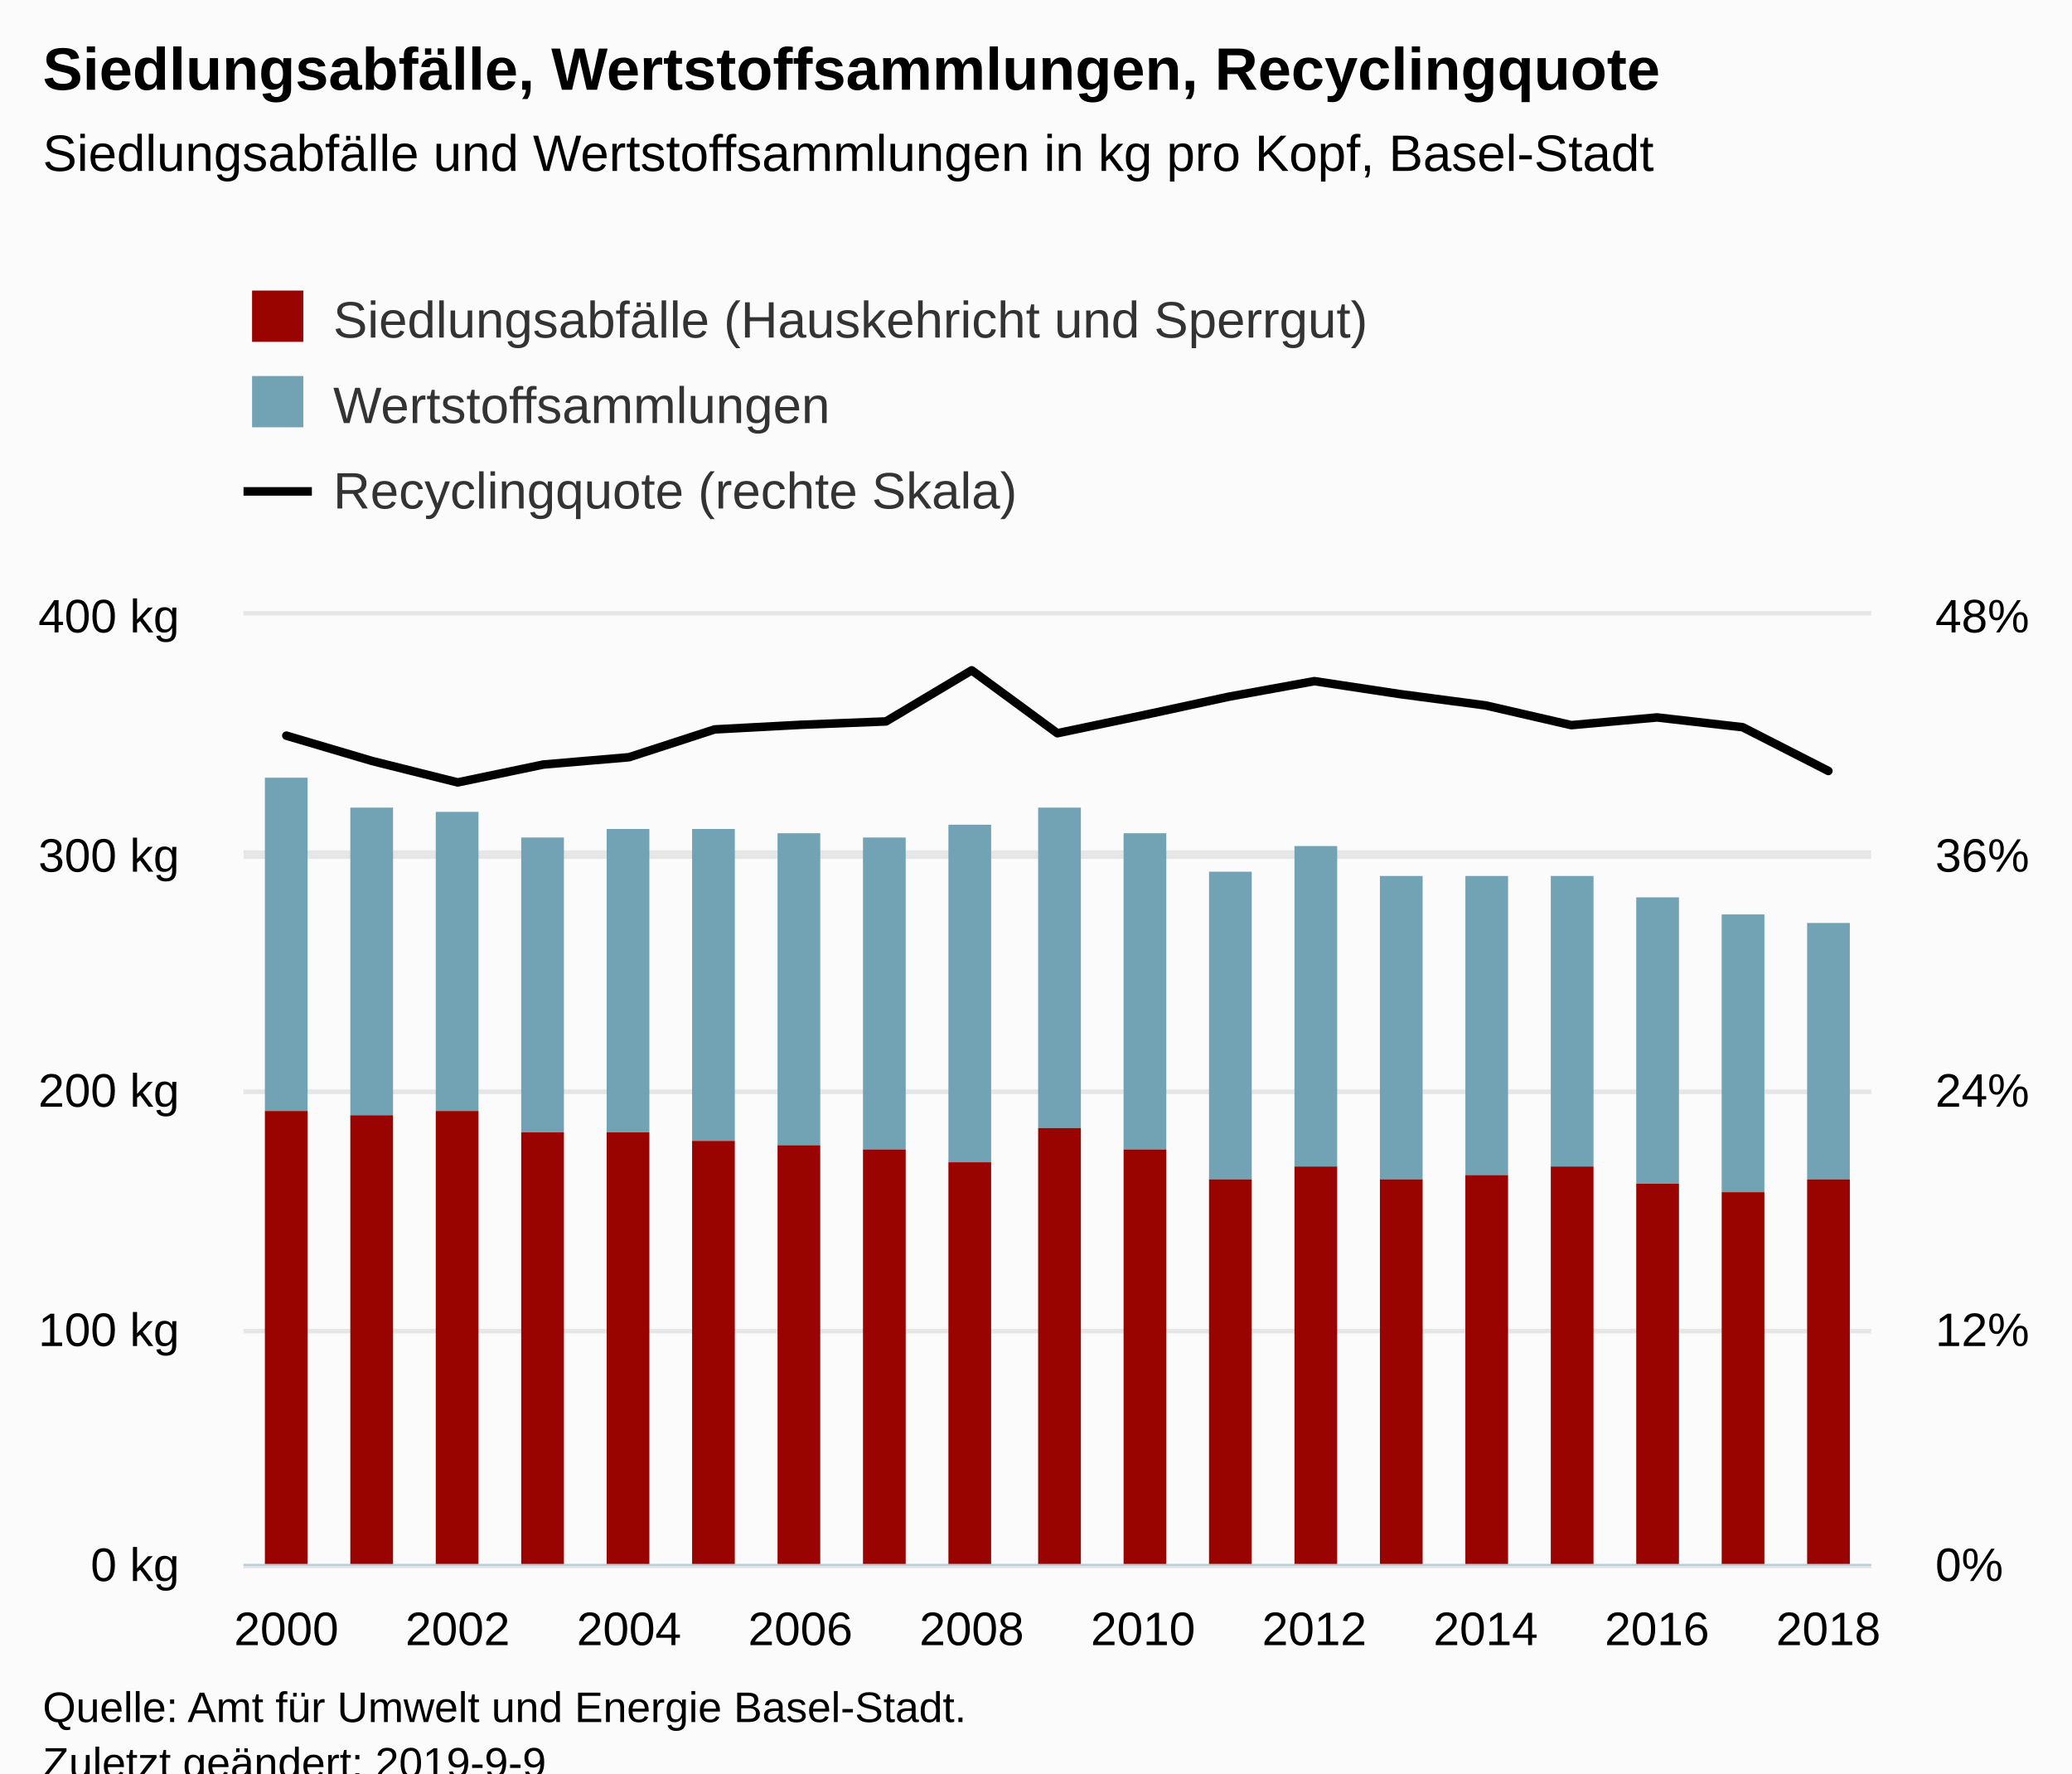
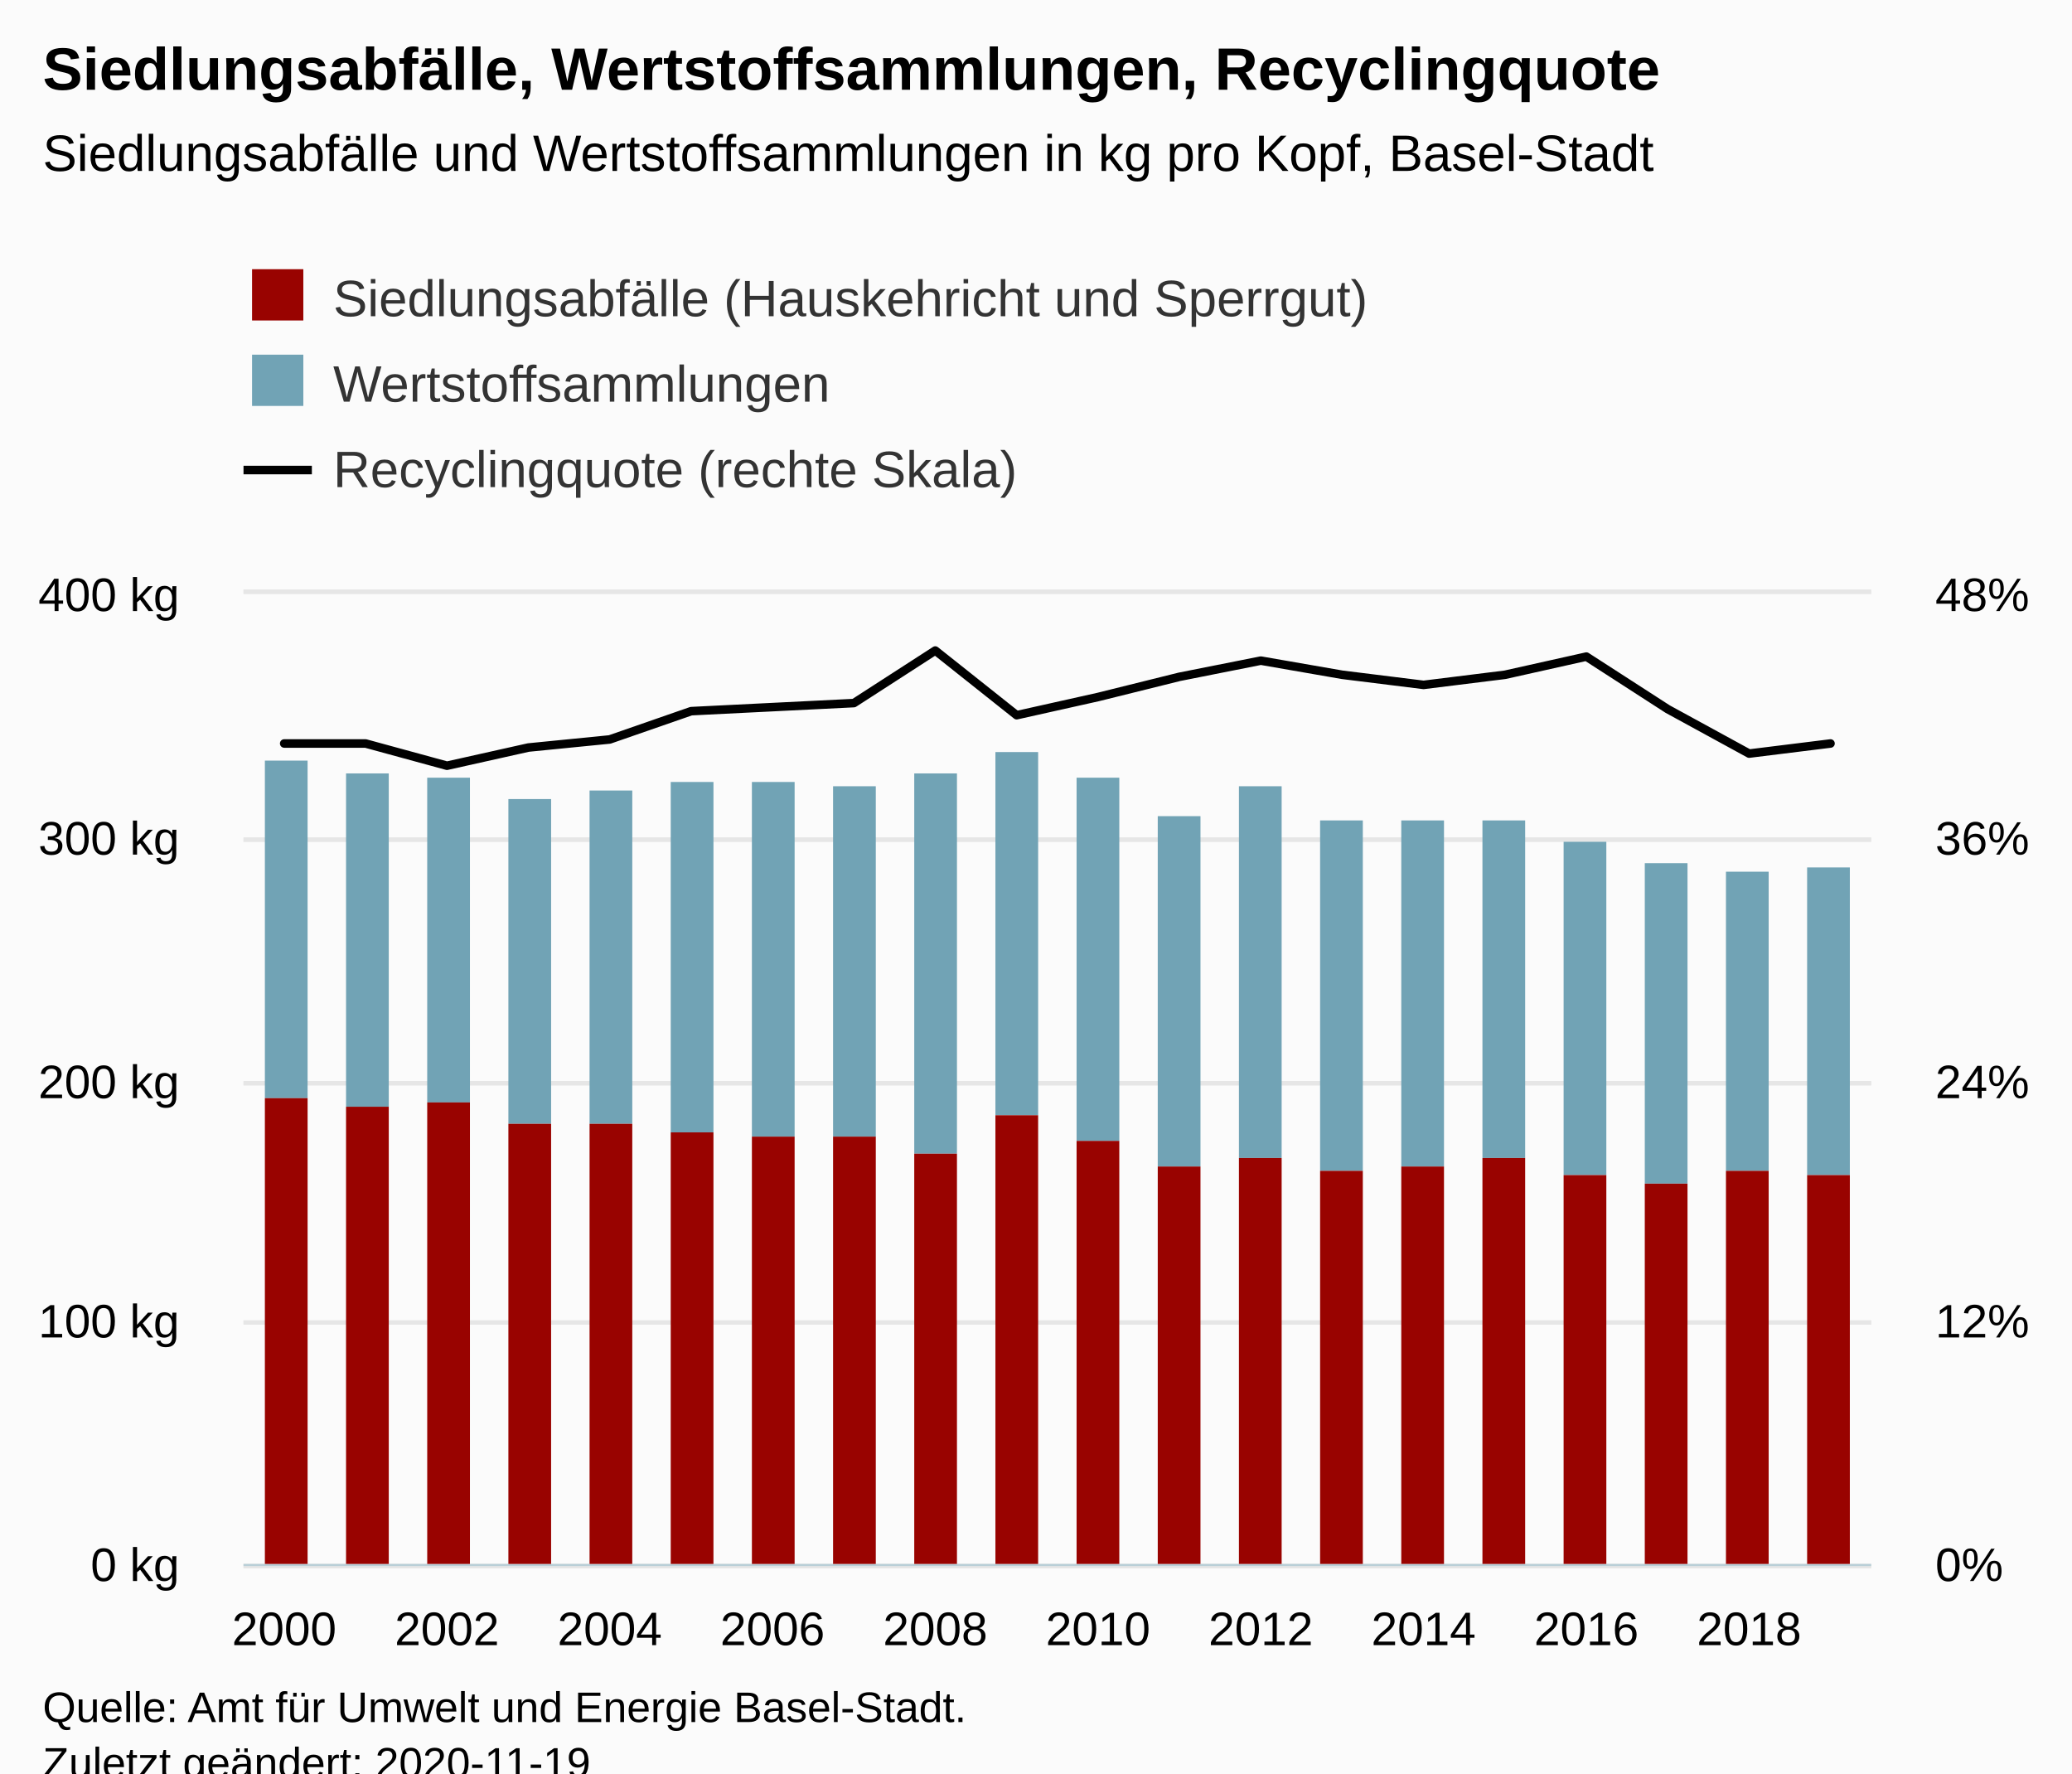
<svg xmlns="http://www.w3.org/2000/svg" version="1.1" class="highcharts-root" style="font-family:Arial;font-size:12px;" viewBox="0 0 485 415">
  <defs>
-     <clipPath id="highcharts-ux9epmm-8">
-       <rect x="0" y="0" width="381" height="222" fill="none" />
+     <clipPath id="highcharts-f6ufnkh-68-">
+       <rect x="0" y="0" width="381" height="227" fill="none" />
    </clipPath>
-     <clipPath id="highcharts-ux9epmm-9">
-       <rect x="0" y="0" width="381" height="222" fill="none" />
+     <clipPath id="highcharts-f6ufnkh-89-">
+       <rect x="0" y="0" width="381" height="227" fill="none" />
    </clipPath>
-     <clipPath id="highcharts-ux9epmm-10">
-       <rect x="0" y="0" width="381" height="222" fill="none" />
+     <clipPath id="highcharts-f6ufnkh-130-">
+       <rect x="0" y="0" width="381" height="227" fill="none" />
    </clipPath>
  </defs>
  <rect fill="#fbfbfb" class="highcharts-background" x="0" y="0" width="485" height="428" rx="0" ry="0" />
-   <rect fill="none" class="highcharts-plot-background" x="57" y="144" width="381" height="222" />
+   <rect fill="none" class="highcharts-plot-background" x="57" y="139" width="381" height="227" />
  <g class="highcharts-pane-group" data-z-index="0" />
-   <g class="highcharts-grid highcharts-xaxis-grid " data-z-index="1">
-     <path fill="none" data-z-index="1" class="highcharts-grid-line" d="M 66.5 144 L 66.5 366" opacity="1" />
-     <path fill="none" data-z-index="1" class="highcharts-grid-line" d="M 106.5 144 L 106.5 366" opacity="1" />
-     <path fill="none" data-z-index="1" class="highcharts-grid-line" d="M 146.5 144 L 146.5 366" opacity="1" />
-     <path fill="none" data-z-index="1" class="highcharts-grid-line" d="M 186.5 144 L 186.5 366" opacity="1" />
-     <path fill="none" data-z-index="1" class="highcharts-grid-line" d="M 226.5 144 L 226.5 366" opacity="1" />
-     <path fill="none" data-z-index="1" class="highcharts-grid-line" d="M 267.5 144 L 267.5 366" opacity="1" />
-     <path fill="none" data-z-index="1" class="highcharts-grid-line" d="M 307.5 144 L 307.5 366" opacity="1" />
-     <path fill="none" data-z-index="1" class="highcharts-grid-line" d="M 347.5 144 L 347.5 366" opacity="1" />
-     <path fill="none" data-z-index="1" class="highcharts-grid-line" d="M 387.5 144 L 387.5 366" opacity="1" />
-     <path fill="none" data-z-index="1" class="highcharts-grid-line" d="M 427.5 144 L 427.5 366" opacity="1" />
+   <g class="highcharts-grid highcharts-xaxis-grid" data-z-index="1">
+     <path fill="none" data-z-index="1" class="highcharts-grid-line" d="M 66.5 139 L 66.5 366" opacity="1" />
+     <path fill="none" data-z-index="1" class="highcharts-grid-line" d="M 104.5 139 L 104.5 366" opacity="1" />
+     <path fill="none" data-z-index="1" class="highcharts-grid-line" d="M 142.5 139 L 142.5 366" opacity="1" />
+     <path fill="none" data-z-index="1" class="highcharts-grid-line" d="M 180.5 139 L 180.5 366" opacity="1" />
+     <path fill="none" data-z-index="1" class="highcharts-grid-line" d="M 218.5 139 L 218.5 366" opacity="1" />
+     <path fill="none" data-z-index="1" class="highcharts-grid-line" d="M 256.5 139 L 256.5 366" opacity="1" />
+     <path fill="none" data-z-index="1" class="highcharts-grid-line" d="M 294.5 139 L 294.5 366" opacity="1" />
+     <path fill="none" data-z-index="1" class="highcharts-grid-line" d="M 332.5 139 L 332.5 366" opacity="1" />
+     <path fill="none" data-z-index="1" class="highcharts-grid-line" d="M 370.5 139 L 370.5 366" opacity="1" />
+     <path fill="none" data-z-index="1" class="highcharts-grid-line" d="M 408.5 139 L 408.5 366" opacity="1" />
  </g>
-   <g class="highcharts-grid highcharts-yaxis-grid " data-z-index="1">
+   <g class="highcharts-grid highcharts-yaxis-grid" data-z-index="1">
    <path fill="none" stroke="#e6e6e6" stroke-width="1" data-z-index="1" class="highcharts-grid-line" d="M 57 366.5 L 438 366.5" opacity="1" />
-     <path fill="none" stroke="#e6e6e6" stroke-width="1" data-z-index="1" class="highcharts-grid-line" d="M 57 311.5 L 438 311.5" opacity="1" />
-     <path fill="none" stroke="#e6e6e6" stroke-width="1" data-z-index="1" class="highcharts-grid-line" d="M 57 255.5 L 438 255.5" opacity="1" />
-     <path fill="none" stroke="#e6e6e6" stroke-width="1" data-z-index="1" class="highcharts-grid-line" d="M 57 199.5 L 438 199.5" opacity="1" />
-     <path fill="none" stroke="#e6e6e6" stroke-width="1" data-z-index="1" class="highcharts-grid-line" d="M 57 143.5 L 438 143.5" opacity="1" />
+     <path fill="none" stroke="#e6e6e6" stroke-width="1" data-z-index="1" class="highcharts-grid-line" d="M 57 309.5 L 438 309.5" opacity="1" />
+     <path fill="none" stroke="#e6e6e6" stroke-width="1" data-z-index="1" class="highcharts-grid-line" d="M 57 253.5 L 438 253.5" opacity="1" />
+     <path fill="none" stroke="#e6e6e6" stroke-width="1" data-z-index="1" class="highcharts-grid-line" d="M 57 196.5 L 438 196.5" opacity="1" />
+     <path fill="none" stroke="#e6e6e6" stroke-width="1" data-z-index="1" class="highcharts-grid-line" d="M 57 138.5 L 438 138.5" opacity="1" />
  </g>
-   <g class="highcharts-grid highcharts-yaxis-grid " data-z-index="1">
+   <g class="highcharts-grid highcharts-yaxis-grid" data-z-index="1">
    <path fill="none" stroke="#e6e6e6" stroke-width="1" data-z-index="1" class="highcharts-grid-line" d="M 57 366.5 L 438 366.5" opacity="1" />
-     <path fill="none" stroke="#e6e6e6" stroke-width="1" data-z-index="1" class="highcharts-grid-line" d="M 57 311.5 L 438 311.5" opacity="1" />
-     <path fill="none" stroke="#e6e6e6" stroke-width="1" data-z-index="1" class="highcharts-grid-line" d="M 57 255.5 L 438 255.5" opacity="1" />
-     <path fill="none" stroke="#e6e6e6" stroke-width="1" data-z-index="1" class="highcharts-grid-line" d="M 57 200.5 L 438 200.5" opacity="1" />
-     <path fill="none" stroke="#e6e6e6" stroke-width="1" data-z-index="1" class="highcharts-grid-line" d="M 57 143.5 L 438 143.5" opacity="1" />
+     <path fill="none" stroke="#e6e6e6" stroke-width="1" data-z-index="1" class="highcharts-grid-line" d="M 57 309.5 L 438 309.5" opacity="1" />
+     <path fill="none" stroke="#e6e6e6" stroke-width="1" data-z-index="1" class="highcharts-grid-line" d="M 57 253.5 L 438 253.5" opacity="1" />
+     <path fill="none" stroke="#e6e6e6" stroke-width="1" data-z-index="1" class="highcharts-grid-line" d="M 57 196.5 L 438 196.5" opacity="1" />
+     <path fill="none" stroke="#e6e6e6" stroke-width="1" data-z-index="1" class="highcharts-grid-line" d="M 57 138.5 L 438 138.5" opacity="1" />
  </g>
-   <rect fill="none" class="highcharts-plot-border" data-z-index="1" x="57" y="144" width="381" height="222" />
-   <g class="highcharts-axis highcharts-xaxis " data-z-index="2">
+   <rect fill="none" class="highcharts-plot-border" data-z-index="1" x="57" y="139" width="381" height="227" />
+   <g class="highcharts-axis highcharts-xaxis" data-z-index="2">
    <path fill="none" class="highcharts-axis-line" stroke="#B9CFD7" stroke-width="0.5" data-z-index="7" d="M 57 366.25 L 438 366.25" />
  </g>
-   <g class="highcharts-axis highcharts-yaxis " data-z-index="2">
-     <path fill="none" class="highcharts-axis-line" data-z-index="7" d="M 57 144 L 57 366" />
+   <g class="highcharts-axis highcharts-yaxis" data-z-index="2">
+     <path fill="none" class="highcharts-axis-line" data-z-index="7" d="M 57 139 L 57 366" />
  </g>
-   <g class="highcharts-axis highcharts-yaxis " data-z-index="2">
-     <path fill="none" class="highcharts-axis-line" data-z-index="7" d="M 438 144 L 438 366" />
+   <g class="highcharts-axis highcharts-yaxis" data-z-index="2">
+     <path fill="none" class="highcharts-axis-line" data-z-index="7" d="M 438 139 L 438 366" />
  </g>
  <g class="highcharts-series-group" data-z-index="3">
-     <g data-z-index="0.1" class="highcharts-series highcharts-series-0 highcharts-column-series " transform="translate(57,144) scale(1 1)" clip-path="url(#highcharts-ux9epmm-9)">
-       <rect x="5" y="38" width="10" height="78" fill="#71A3B5" class="highcharts-point" />
-       <rect x="25" y="45" width="10" height="72" fill="#71A3B5" class="highcharts-point" />
-       <rect x="45" y="46" width="10" height="70" fill="#71A3B5" class="highcharts-point" />
-       <rect x="65" y="52" width="10" height="69" fill="#71A3B5" class="highcharts-point" />
-       <rect x="85" y="50" width="10" height="71" fill="#71A3B5" class="highcharts-point" />
-       <rect x="105" y="50" width="10" height="73" fill="#71A3B5" class="highcharts-point" />
-       <rect x="125" y="51" width="10" height="73" fill="#71A3B5" class="highcharts-point" />
-       <rect x="145" y="52" width="10" height="73" fill="#71A3B5" class="highcharts-point" />
-       <rect x="165" y="49" width="10" height="79" fill="#71A3B5" class="highcharts-point" />
-       <rect x="186" y="45" width="10" height="75" fill="#71A3B5" class="highcharts-point" />
-       <rect x="206" y="51" width="10" height="74" fill="#71A3B5" class="highcharts-point" />
-       <rect x="226" y="60" width="10" height="72" fill="#71A3B5" class="highcharts-point" />
-       <rect x="246" y="54" width="10" height="75" fill="#71A3B5" class="highcharts-point" />
-       <rect x="266" y="61" width="10" height="71" fill="#71A3B5" class="highcharts-point" />
-       <rect x="286" y="61" width="10" height="70" fill="#71A3B5" class="highcharts-point" />
-       <rect x="306" y="61" width="10" height="68" fill="#71A3B5" class="highcharts-point" />
-       <rect x="326" y="66" width="10" height="67" fill="#71A3B5" class="highcharts-point" />
-       <rect x="346" y="70" width="10" height="65" fill="#71A3B5" class="highcharts-point" />
-       <rect x="366" y="72" width="10" height="60" fill="#71A3B5" class="highcharts-point" />
+     <g class="highcharts-series highcharts-series-0 highcharts-column-series" data-z-index="0.1" opacity="1" transform="translate(57,139) scale(1 1)" clip-path="url(#highcharts-f6ufnkh-89-)">
+       <rect x="5" y="39" width="10" height="79" fill="#71A3B5" opacity="1" class="highcharts-point" />
+       <rect x="24" y="42" width="10" height="78" fill="#71A3B5" opacity="1" class="highcharts-point" />
+       <rect x="43" y="43" width="10" height="76" fill="#71A3B5" opacity="1" class="highcharts-point" />
+       <rect x="62" y="48" width="10" height="76" fill="#71A3B5" opacity="1" class="highcharts-point" />
+       <rect x="81" y="46" width="10" height="78" fill="#71A3B5" opacity="1" class="highcharts-point" />
+       <rect x="100" y="44" width="10" height="82" fill="#71A3B5" opacity="1" class="highcharts-point" />
+       <rect x="119" y="44" width="10" height="83" fill="#71A3B5" opacity="1" class="highcharts-point" />
+       <rect x="138" y="45" width="10" height="82" fill="#71A3B5" opacity="1" class="highcharts-point" />
+       <rect x="157" y="42" width="10" height="89" fill="#71A3B5" opacity="1" class="highcharts-point" />
+       <rect x="176" y="37" width="10" height="85" fill="#71A3B5" opacity="1" class="highcharts-point" />
+       <rect x="195" y="43" width="10" height="85" fill="#71A3B5" opacity="1" class="highcharts-point" />
+       <rect x="214" y="52" width="10" height="82" fill="#71A3B5" opacity="1" class="highcharts-point" />
+       <rect x="233" y="45" width="10" height="87" fill="#71A3B5" opacity="1" class="highcharts-point" />
+       <rect x="252" y="53" width="10" height="82" fill="#71A3B5" opacity="1" class="highcharts-point" />
+       <rect x="271" y="53" width="10" height="81" fill="#71A3B5" opacity="1" class="highcharts-point" />
+       <rect x="290" y="53" width="10" height="79" fill="#71A3B5" opacity="1" class="highcharts-point" />
+       <rect x="309" y="58" width="10" height="78" fill="#71A3B5" opacity="1" class="highcharts-point" />
+       <rect x="328" y="63" width="10" height="75" fill="#71A3B5" opacity="1" class="highcharts-point" />
+       <rect x="347" y="65" width="10" height="70" fill="#71A3B5" opacity="1" class="highcharts-point" />
+       <rect x="366" y="64" width="10" height="72" fill="#71A3B5" opacity="1" class="highcharts-point" />
    </g>
-     <g data-z-index="0.1" class="highcharts-markers highcharts-series-0 highcharts-column-series " transform="translate(57,144) scale(1 1)" clip-path="none" />
-     <g data-z-index="0.1" class="highcharts-series highcharts-series-1 highcharts-column-series " transform="translate(57,144) scale(1 1)" clip-path="url(#highcharts-ux9epmm-9)">
-       <rect x="5" y="116" width="10" height="107" fill="#990300" class="highcharts-point" />
-       <rect x="25" y="117" width="10" height="106" fill="#990300" class="highcharts-point" />
-       <rect x="45" y="116" width="10" height="107" fill="#990300" class="highcharts-point" />
-       <rect x="65" y="121" width="10" height="102" fill="#990300" class="highcharts-point" />
-       <rect x="85" y="121" width="10" height="102" fill="#990300" class="highcharts-point" />
-       <rect x="105" y="123" width="10" height="100" fill="#990300" class="highcharts-point" />
-       <rect x="125" y="124" width="10" height="99" fill="#990300" class="highcharts-point" />
-       <rect x="145" y="125" width="10" height="98" fill="#990300" class="highcharts-point" />
-       <rect x="165" y="128" width="10" height="95" fill="#990300" class="highcharts-point" />
-       <rect x="186" y="120" width="10" height="103" fill="#990300" class="highcharts-point" />
-       <rect x="206" y="125" width="10" height="98" fill="#990300" class="highcharts-point" />
-       <rect x="226" y="132" width="10" height="91" fill="#990300" class="highcharts-point" />
-       <rect x="246" y="129" width="10" height="94" fill="#990300" class="highcharts-point" />
-       <rect x="266" y="132" width="10" height="91" fill="#990300" class="highcharts-point" />
-       <rect x="286" y="131" width="10" height="92" fill="#990300" class="highcharts-point" />
-       <rect x="306" y="129" width="10" height="94" fill="#990300" class="highcharts-point" />
-       <rect x="326" y="133" width="10" height="90" fill="#990300" class="highcharts-point" />
-       <rect x="346" y="135" width="10" height="88" fill="#990300" class="highcharts-point" />
-       <rect x="366" y="132" width="10" height="91" fill="#990300" class="highcharts-point" />
+     <g class="highcharts-markers highcharts-series-0 highcharts-column-series" data-z-index="0.1" opacity="1" transform="translate(57,139) scale(1 1)" clip-path="none" />
+     <g class="highcharts-series highcharts-series-1 highcharts-column-series" data-z-index="0.1" opacity="1" transform="translate(57,139) scale(1 1)" clip-path="url(#highcharts-f6ufnkh-89-)">
+       <rect x="5" y="118" width="10" height="110" fill="#990300" opacity="1" class="highcharts-point" />
+       <rect x="24" y="120" width="10" height="108" fill="#990300" opacity="1" class="highcharts-point" />
+       <rect x="43" y="119" width="10" height="109" fill="#990300" opacity="1" class="highcharts-point" />
+       <rect x="62" y="124" width="10" height="104" fill="#990300" opacity="1" class="highcharts-point" />
+       <rect x="81" y="124" width="10" height="104" fill="#990300" opacity="1" class="highcharts-point" />
+       <rect x="100" y="126" width="10" height="102" fill="#990300" opacity="1" class="highcharts-point" />
+       <rect x="119" y="127" width="10" height="101" fill="#990300" opacity="1" class="highcharts-point" />
+       <rect x="138" y="127" width="10" height="101" fill="#990300" opacity="1" class="highcharts-point" />
+       <rect x="157" y="131" width="10" height="97" fill="#990300" opacity="1" class="highcharts-point" />
+       <rect x="176" y="122" width="10" height="106" fill="#990300" opacity="1" class="highcharts-point" />
+       <rect x="195" y="128" width="10" height="100" fill="#990300" opacity="1" class="highcharts-point" />
+       <rect x="214" y="134" width="10" height="94" fill="#990300" opacity="1" class="highcharts-point" />
+       <rect x="233" y="132" width="10" height="96" fill="#990300" opacity="1" class="highcharts-point" />
+       <rect x="252" y="135" width="10" height="93" fill="#990300" opacity="1" class="highcharts-point" />
+       <rect x="271" y="134" width="10" height="94" fill="#990300" opacity="1" class="highcharts-point" />
+       <rect x="290" y="132" width="10" height="96" fill="#990300" opacity="1" class="highcharts-point" />
+       <rect x="309" y="136" width="10" height="92" fill="#990300" opacity="1" class="highcharts-point" />
+       <rect x="328" y="138" width="10" height="90" fill="#990300" opacity="1" class="highcharts-point" />
+       <rect x="347" y="135" width="10" height="93" fill="#990300" opacity="1" class="highcharts-point" />
+       <rect x="366" y="136" width="10" height="92" fill="#990300" opacity="1" class="highcharts-point" />
    </g>
-     <g data-z-index="0.1" class="highcharts-markers highcharts-series-1 highcharts-column-series " transform="translate(57,144) scale(1 1)" clip-path="none" />
-     <g data-z-index="0.1" class="highcharts-series highcharts-series-2 highcharts-line-series " transform="translate(57,144) scale(1 1)" clip-path="url(#highcharts-ux9epmm-10)">
-       <path fill="none" d="M 10.026 28.16 L 30.079 34.085 L 50.132 39.104 L 70.184 34.92 L 90.237 33.211 L 110.289 26.701 L 130.342 25.627 L 150.395 24.829 L 170.447 12.871 L 190.5 27.596 L 210.553 23.389 L 230.605 19.05 L 250.658 15.404 L 270.711 18.438 L 290.763 21.089 L 310.816 25.703 L 330.868 23.897 L 350.921 26.189 L 370.974 36.422" class="highcharts-graph" data-z-index="1" stroke="#000000" stroke-width="2" stroke-linejoin="round" stroke-linecap="round" />
+     <g class="highcharts-markers highcharts-series-1 highcharts-column-series" data-z-index="0.1" opacity="1" transform="translate(57,139) scale(1 1)" clip-path="none" />
+     <g class="highcharts-series highcharts-series-2 highcharts-line-series" data-z-index="0.1" opacity="1" transform="translate(57,139) scale(1 1)" clip-path="url(#highcharts-f6ufnkh-130-)">
+       <path fill="none" d="M 9.525 34.996 L 28.575 34.996 L 47.625 40.198 L 66.675 35.942 L 85.725 34.05 L 104.775 27.429 L 123.825 26.483 L 142.875 25.537 L 161.925 13.242 L 180.975 28.375 L 200.025 24.119 L 219.075 19.39 L 238.125 15.606 L 257.175 18.917 L 276.225 21.281 L 295.275 18.917 L 314.325 14.66 L 333.375 26.956 L 352.425 37.36 L 371.475 34.996" class="highcharts-graph" data-z-index="1" stroke="#000000" stroke-width="2" stroke-linejoin="round" stroke-linecap="round" />
    </g>
-     <g data-z-index="0.1" class="highcharts-markers highcharts-series-2 highcharts-line-series " transform="translate(57,144) scale(1 1)" clip-path="none" />
+     <g class="highcharts-markers highcharts-series-2 highcharts-line-series" data-z-index="0.1" opacity="1" transform="translate(57,139) scale(1 1)" clip-path="none" />
  </g>
  <text x="10" text-anchor="start" class="highcharts-title" data-z-index="4" style="color:#000000;font-size:14px;font-weight:bold;fill:#000000;" y="21">
    <tspan>Siedlungsabfälle, Wertstoffsammlungen, Recyclingquote</tspan>
  </text>
  <text x="10" text-anchor="start" class="highcharts-subtitle" data-z-index="4" style="color:#000000;font-size:12px;font-weight:normal;fill:#000000;" y="40">
    <tspan>Siedlungsabfälle und Wertstoffsammlungen in kg pro Kopf, Basel-Stadt</tspan>
  </text>
+   <text x="10" text-anchor="start" class="highcharts-caption" data-z-index="4" style="color:#666666;fill:#666666;" y="400" />
  <g class="highcharts-legend" data-z-index="7" transform="translate(49,56)">
-     <rect fill="none" class="highcharts-legend-box" rx="0" ry="0" x="0" y="0" width="496" height="76" visibility="visible" />
+     <rect fill="none" class="highcharts-legend-box" rx="0" ry="0" x="0" y="0" width="496" height="71" visibility="visible" />
    <g data-z-index="1">
      <g>
-         <g class="highcharts-legend-item highcharts-column-series highcharts-color-undefined highcharts-series-1" data-z-index="1" transform="translate(8,8)">
-           <text x="21" style="color:#333333;font-size:12px;font-weight:normal;cursor:pointer;fill:#333333;" text-anchor="start" data-z-index="2" y="15">
+         <g class="highcharts-legend-item highcharts-column-series highcharts-color-undefined highcharts-series-1" data-z-index="1" transform="translate(8,3)">
+           <text x="21" style="color:#333333;cursor:pointer;font-size:12px;font-weight:normal;fill:#333333;" text-anchor="start" data-z-index="2" y="15">
            <tspan>Siedlungsabfälle (Hauskehricht und Sperrgut)</tspan>
          </text>
          <rect x="2" y="4" width="12" height="12" fill="#990300" class="highcharts-point" data-z-index="3" />
        </g>
-         <g class="highcharts-legend-item highcharts-column-series highcharts-color-undefined highcharts-series-0" data-z-index="1" transform="translate(8,28)">
-           <text x="21" y="15" style="color:#333333;font-size:12px;font-weight:normal;cursor:pointer;fill:#333333;" text-anchor="start" data-z-index="2">
+         <g class="highcharts-legend-item highcharts-column-series highcharts-color-undefined highcharts-series-0" data-z-index="1" transform="translate(8,23)">
+           <text x="21" y="15" style="color:#333333;cursor:pointer;font-size:12px;font-weight:normal;fill:#333333;" text-anchor="start" data-z-index="2">
            <tspan>Wertstoffsammlungen</tspan>
          </text>
          <rect x="2" y="4" width="12" height="12" fill="#71A3B5" class="highcharts-point" data-z-index="3" />
        </g>
-         <g class="highcharts-legend-item highcharts-line-series highcharts-color-undefined highcharts-series-2" data-z-index="1" transform="translate(8,48)">
+         <g class="highcharts-legend-item highcharts-line-series highcharts-color-undefined highcharts-series-2" data-z-index="1" transform="translate(8,43)">
          <path fill="none" d="M 0 11 L 16 11" class="highcharts-graph" stroke="#000000" stroke-width="2" />
-           <text x="21" y="15" style="color:#333333;font-size:12px;font-weight:normal;cursor:pointer;fill:#333333;" text-anchor="start" data-z-index="2">
+           <text x="21" y="15" style="color:#333333;cursor:pointer;font-size:12px;font-weight:normal;fill:#333333;" text-anchor="start" data-z-index="2">
            <tspan>Recyclingquote (rechte Skala)</tspan>
          </text>
        </g>
      </g>
    </g>
  </g>
-   <g class="highcharts-axis-labels highcharts-xaxis-labels " data-z-index="7">
-     <text x="67.026" style="color:#000000;cursor:default;font-size:11px;fill:#000000;" text-anchor="middle" transform="translate(0,0)" y="385" opacity="1">2000</text>
-     <text x="107.132" style="color:#000000;cursor:default;font-size:11px;fill:#000000;" text-anchor="middle" transform="translate(0,0)" y="385" opacity="1">2002</text>
-     <text x="147.237" style="color:#000000;cursor:default;font-size:11px;fill:#000000;" text-anchor="middle" transform="translate(0,0)" y="385" opacity="1">2004</text>
-     <text x="187.342" style="color:#000000;cursor:default;font-size:11px;fill:#000000;" text-anchor="middle" transform="translate(0,0)" y="385" opacity="1">2006</text>
-     <text x="227.447" style="color:#000000;cursor:default;font-size:11px;fill:#000000;" text-anchor="middle" transform="translate(0,0)" y="385" opacity="1">2008</text>
-     <text x="267.553" style="color:#000000;cursor:default;font-size:11px;fill:#000000;" text-anchor="middle" transform="translate(0,0)" y="385" opacity="1">2010</text>
-     <text x="307.658" style="color:#000000;cursor:default;font-size:11px;fill:#000000;" text-anchor="middle" transform="translate(0,0)" y="385" opacity="1">2012</text>
-     <text x="347.763" style="color:#000000;cursor:default;font-size:11px;fill:#000000;" text-anchor="middle" transform="translate(0,0)" y="385" opacity="1">2014</text>
-     <text x="387.868" style="color:#000000;cursor:default;font-size:11px;fill:#000000;" text-anchor="middle" transform="translate(0,0)" y="385" opacity="1">2016</text>
-     <text x="427.974" style="color:#000000;cursor:default;font-size:11px;fill:#000000;" text-anchor="middle" transform="translate(0,0)" y="385" opacity="1">2018</text>
+   <g class="highcharts-axis-labels highcharts-xaxis-labels" data-z-index="7">
+     <text x="66.525" style="color:#000000;cursor:default;font-size:11px;fill:#000000;" text-anchor="middle" transform="translate(0,0)" y="385" opacity="1">2000</text>
+     <text x="104.625" style="color:#000000;cursor:default;font-size:11px;fill:#000000;" text-anchor="middle" transform="translate(0,0)" y="385" opacity="1">2002</text>
+     <text x="142.725" style="color:#000000;cursor:default;font-size:11px;fill:#000000;" text-anchor="middle" transform="translate(0,0)" y="385" opacity="1">2004</text>
+     <text x="180.825" style="color:#000000;cursor:default;font-size:11px;fill:#000000;" text-anchor="middle" transform="translate(0,0)" y="385" opacity="1">2006</text>
+     <text x="218.925" style="color:#000000;cursor:default;font-size:11px;fill:#000000;" text-anchor="middle" transform="translate(0,0)" y="385" opacity="1">2008</text>
+     <text x="257.025" style="color:#000000;cursor:default;font-size:11px;fill:#000000;" text-anchor="middle" transform="translate(0,0)" y="385" opacity="1">2010</text>
+     <text x="295.125" style="color:#000000;cursor:default;font-size:11px;fill:#000000;" text-anchor="middle" transform="translate(0,0)" y="385" opacity="1">2012</text>
+     <text x="333.225" style="color:#000000;cursor:default;font-size:11px;fill:#000000;" text-anchor="middle" transform="translate(0,0)" y="385" opacity="1">2014</text>
+     <text x="371.325" style="color:#000000;cursor:default;font-size:11px;fill:#000000;" text-anchor="middle" transform="translate(0,0)" y="385" opacity="1">2016</text>
+     <text x="409.425" style="color:#000000;cursor:default;font-size:11px;fill:#000000;" text-anchor="middle" transform="translate(0,0)" y="385" opacity="1">2018</text>
  </g>
-   <g class="highcharts-axis-labels highcharts-yaxis-labels " data-z-index="7">
+   <g class="highcharts-axis-labels highcharts-yaxis-labels" data-z-index="7">
    <text x="42" style="color:#000000;cursor:default;font-size:11px;fill:#000000;" text-anchor="end" transform="translate(0,0)" y="370" opacity="1">
      <tspan>0 kg</tspan>
    </text>
-     <text x="42" style="color:#000000;cursor:default;font-size:11px;fill:#000000;" text-anchor="end" transform="translate(0,0)" y="315" opacity="1">
+     <text x="42" style="color:#000000;cursor:default;font-size:11px;fill:#000000;" text-anchor="end" transform="translate(0,0)" y="313" opacity="1">
      <tspan>100 kg</tspan>
    </text>
-     <text x="42" style="color:#000000;cursor:default;font-size:11px;fill:#000000;" text-anchor="end" transform="translate(0,0)" y="259" opacity="1">
+     <text x="42" style="color:#000000;cursor:default;font-size:11px;fill:#000000;" text-anchor="end" transform="translate(0,0)" y="257" opacity="1">
      <tspan>200 kg</tspan>
    </text>
-     <text x="42" style="color:#000000;cursor:default;font-size:11px;fill:#000000;" text-anchor="end" transform="translate(0,0)" y="204" opacity="1">
+     <text x="42" style="color:#000000;cursor:default;font-size:11px;fill:#000000;" text-anchor="end" transform="translate(0,0)" y="200" opacity="1">
      <tspan>300 kg</tspan>
    </text>
-     <text x="42" style="color:#000000;cursor:default;font-size:11px;fill:#000000;" text-anchor="end" transform="translate(0,0)" y="148" opacity="1">
+     <text x="42" style="color:#000000;cursor:default;font-size:11px;fill:#000000;" text-anchor="end" transform="translate(0,0)" y="143" opacity="1">
      <tspan>400 kg</tspan>
    </text>
  </g>
-   <g class="highcharts-axis-labels highcharts-yaxis-labels " data-z-index="7">
+   <g class="highcharts-axis-labels highcharts-yaxis-labels" data-z-index="7">
    <text x="453" style="color:#000000;cursor:default;font-size:11px;fill:#000000;" text-anchor="start" transform="translate(0,0)" y="370" opacity="1">0%</text>
-     <text x="453" style="color:#000000;cursor:default;font-size:11px;fill:#000000;" text-anchor="start" transform="translate(0,0)" y="315" opacity="1">12%</text>
-     <text x="453" style="color:#000000;cursor:default;font-size:11px;fill:#000000;" text-anchor="start" transform="translate(0,0)" y="259" opacity="1">24%</text>
-     <text x="453" style="color:#000000;cursor:default;font-size:11px;fill:#000000;" text-anchor="start" transform="translate(0,0)" y="204" opacity="1">36%</text>
-     <text x="453" style="color:#000000;cursor:default;font-size:11px;fill:#000000;" text-anchor="start" transform="translate(0,0)" y="148" opacity="1">48%</text>
+     <text x="453" style="color:#000000;cursor:default;font-size:11px;fill:#000000;" text-anchor="start" transform="translate(0,0)" y="313" opacity="1">12%</text>
+     <text x="453" style="color:#000000;cursor:default;font-size:11px;fill:#000000;" text-anchor="start" transform="translate(0,0)" y="257" opacity="1">24%</text>
+     <text x="453" style="color:#000000;cursor:default;font-size:11px;fill:#000000;" text-anchor="start" transform="translate(0,0)" y="200" opacity="1">36%</text>
+     <text x="453" style="color:#000000;cursor:default;font-size:11px;fill:#000000;" text-anchor="start" transform="translate(0,0)" y="143" opacity="1">48%</text>
  </g>
  <text x="10" class="highcharts-credits" text-anchor="start" data-z-index="8" style="cursor:default;color:#000000;font-size:10px;fill:#000000;" y="403">
    <tspan>Quelle: Amt für Umwelt und Energie Basel-Stadt.</tspan>
-     <tspan x="10" dy="13">Zuletzt geändert: 2019-9-9</tspan>
+     <tspan x="10" dy="13">Zuletzt geändert: 2020-11-19</tspan>
  </text>
</svg>
